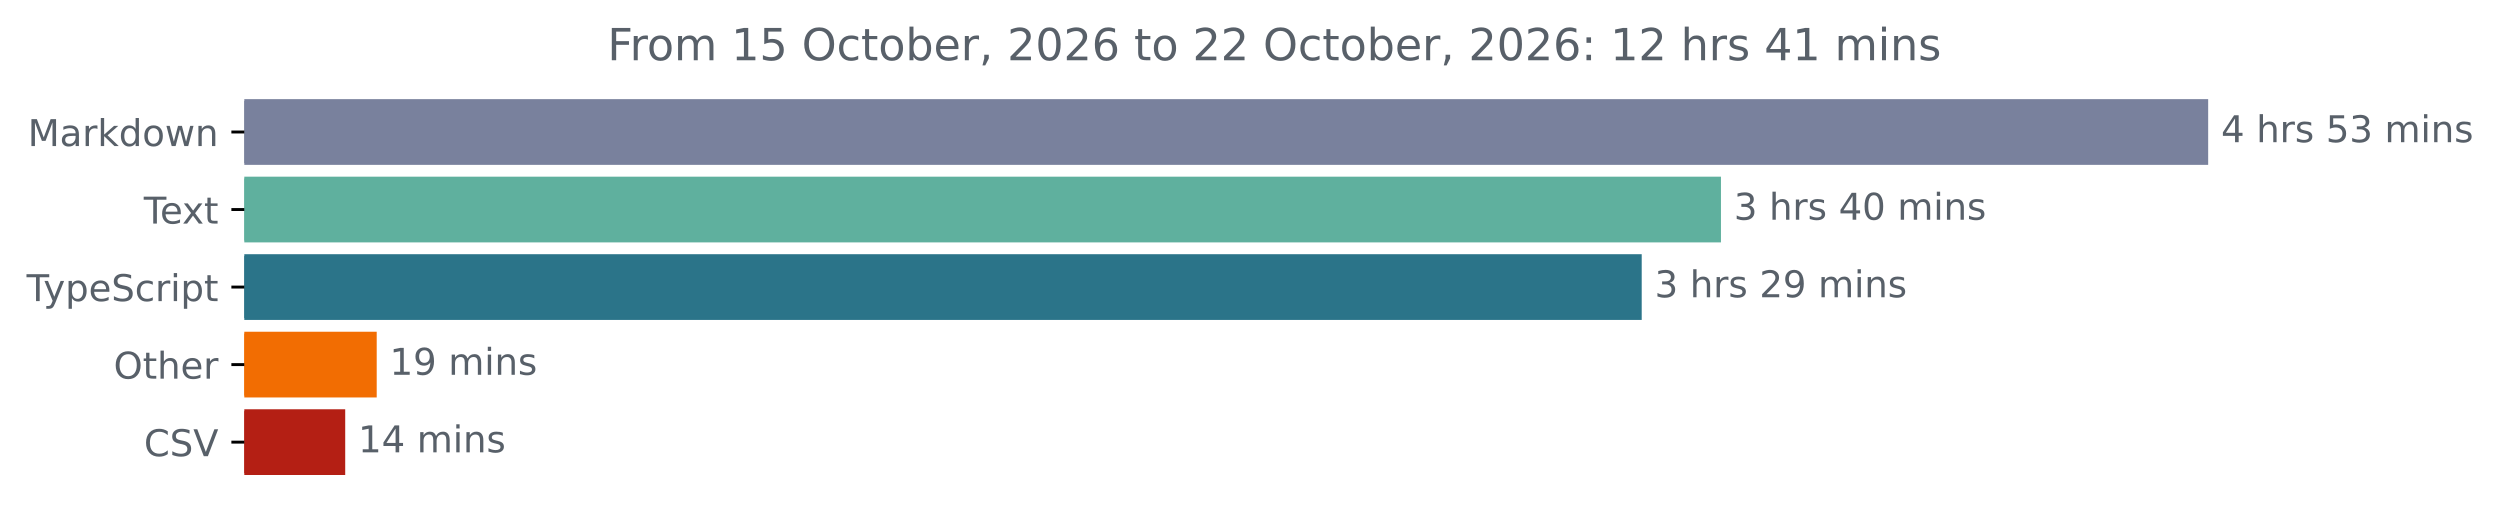
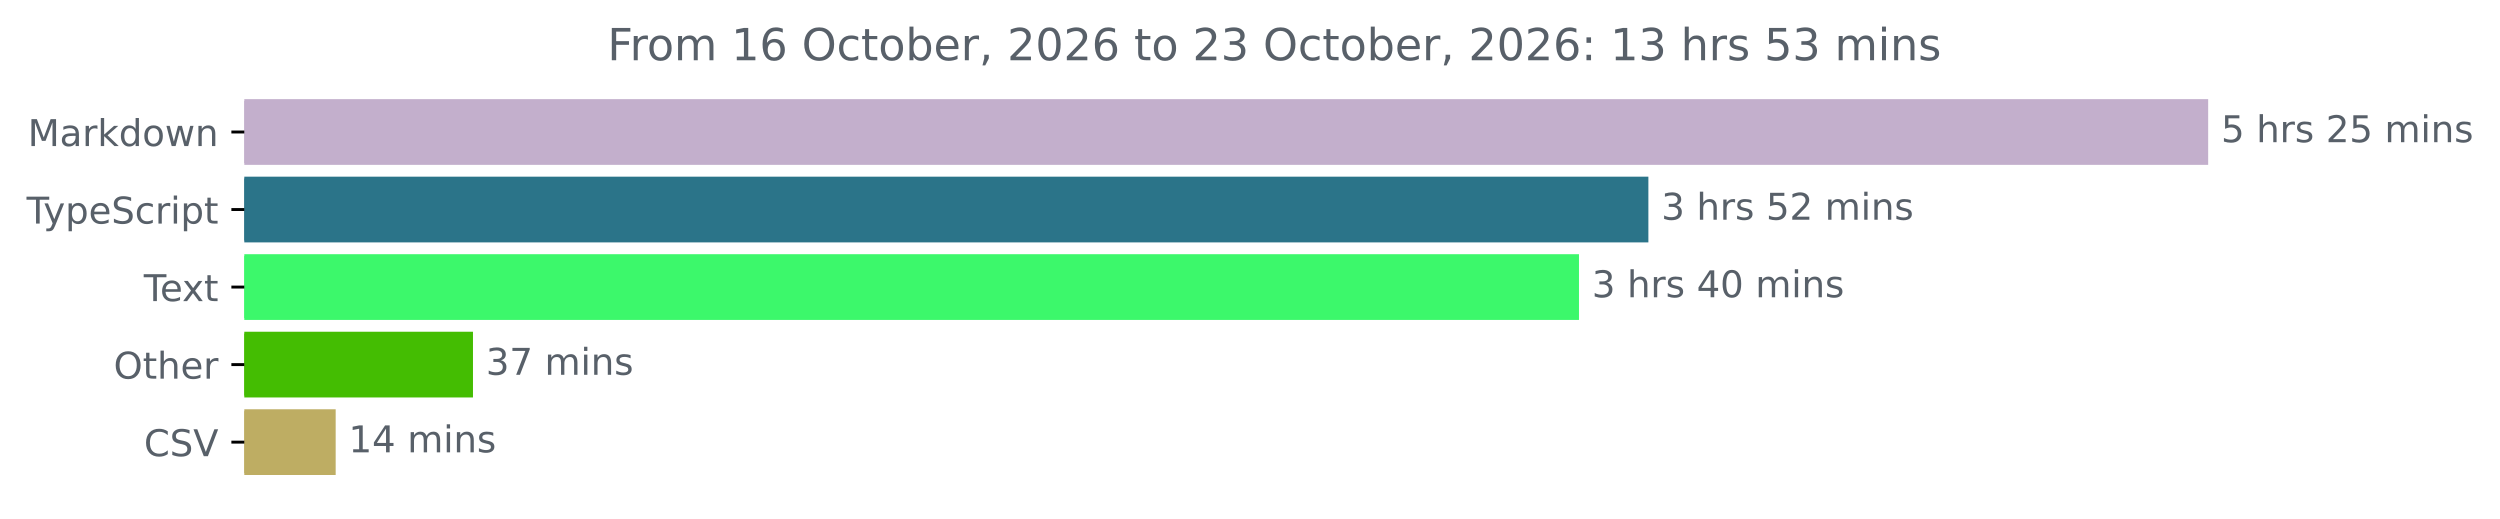
<svg xmlns="http://www.w3.org/2000/svg" xmlns:xlink="http://www.w3.org/1999/xlink" width="677.144pt" height="140.398pt" viewBox="0 0 677.144 140.398" version="1.1">
  <defs>
    <style type="text/css">*{stroke-linejoin: round; stroke-linecap: butt}</style>
  </defs>
  <g id="figure_1">
    <g id="patch_1">
      <path d="M -0 140.398  L 677.144 140.398  L 677.144 0  L -0 0  L -0 140.398  z " style="fill: none" />
    </g>
    <g id="axes_1">
      <g id="patch_2">
-         <path d="M 66.17 27.358  L 597.599 27.358  L 597.599 44.158  L 66.17 44.158  z " clip-path="url(#pd8f67269fa)" style="fill: #79819d; stroke: #79819d; stroke-linejoin: miter" />
+         <path d="M 66.17 27.358  L 597.599 27.358  L 597.599 44.158  L 66.17 44.158  z " clip-path="url(#pacadf68828)" style="fill: #c3afcc; stroke: #c3afcc; stroke-linejoin: miter" />
      </g>
      <g id="patch_3">
-         <path d="M 66.17 48.358  L 465.636 48.358  L 465.636 65.158  L 66.17 65.158  z " clip-path="url(#pd8f67269fa)" style="fill: #5fb09e; stroke: #5fb09e; stroke-linejoin: miter" />
+         <path d="M 66.17 48.358  L 445.976 48.358  L 445.976 65.158  L 66.17 65.158  z " clip-path="url(#pacadf68828)" style="fill: #2b7489; stroke: #2b7489; stroke-linejoin: miter" />
      </g>
      <g id="patch_4">
-         <path d="M 66.17 69.358  L 444.17 69.358  L 444.17 86.158  L 66.17 86.158  z " clip-path="url(#pd8f67269fa)" style="fill: #2b7489; stroke: #2b7489; stroke-linejoin: miter" />
+         <path d="M 66.17 69.358  L 427.177 69.358  L 427.177 86.158  L 66.17 86.158  z " clip-path="url(#pacadf68828)" style="fill: #3cf86b; stroke: #3cf86b; stroke-linejoin: miter" />
      </g>
      <g id="patch_5">
-         <path d="M 66.17 90.358  L 101.535 90.358  L 101.535 107.158  L 66.17 107.158  z " clip-path="url(#pd8f67269fa)" style="fill: #f26d02; stroke: #f26d02; stroke-linejoin: miter" />
+         <path d="M 66.17 90.358  L 127.61 90.358  L 127.61 107.158  L 66.17 107.158  z " clip-path="url(#pacadf68828)" style="fill: #44bd02; stroke: #44bd02; stroke-linejoin: miter" />
      </g>
      <g id="patch_6">
-         <path d="M 66.17 111.358  L 93.003 111.358  L 93.003 128.158  L 66.17 128.158  z " clip-path="url(#pd8f67269fa)" style="fill: #b41f14; stroke: #b41f14; stroke-linejoin: miter" />
+         <path d="M 66.17 111.358  L 90.419 111.358  L 90.419 128.158  L 66.17 128.158  z " clip-path="url(#pacadf68828)" style="fill: #bead63; stroke: #bead63; stroke-linejoin: miter" />
      </g>
      <g id="matplotlib.axis_1" />
      <g id="matplotlib.axis_2">
        <g id="ytick_1">
          <g id="line2d_1">
            <defs>
-               <path id="md1ff13ce33" d="M 0 0  L -3.5 0  " style="stroke: #000000; stroke-width: 0.8" />
+               <path id="ma92c3ff10e" d="M 0 0  L -3.5 0  " style="stroke: #000000; stroke-width: 0.8" />
            </defs>
            <g>
-               <use xlink:href="#md1ff13ce33" x="66.17" y="35.758" style="stroke: #000000; stroke-width: 0.8" />
+               <use xlink:href="#ma92c3ff10e" x="66.17" y="35.758" style="stroke: #000000; stroke-width: 0.8" />
            </g>
          </g>
          <g id="text_1">
            <g style="fill: #586069" transform="translate(7.529688 39.55734) scale(0.1 -0.1)">
              <defs>
                <path id="DejaVuSans-4d" d="M 628 4666  L 1569 4666  L 2759 1491  L 3956 4666  L 4897 4666  L 4897 0  L 4281 0  L 4281 4097  L 3078 897  L 2444 897  L 1241 4097  L 1241 0  L 628 0  L 628 4666  z " transform="scale(0.015625)" />
                <path id="DejaVuSans-61" d="M 2194 1759  Q 1497 1759 1228 1600  Q 959 1441 959 1056  Q 959 750 1161 570  Q 1363 391 1709 391  Q 2188 391 2477 730  Q 2766 1069 2766 1631  L 2766 1759  L 2194 1759  z M 3341 1997  L 3341 0  L 2766 0  L 2766 531  Q 2569 213 2275 61  Q 1981 -91 1556 -91  Q 1019 -91 701 211  Q 384 513 384 1019  Q 384 1609 779 1909  Q 1175 2209 1959 2209  L 2766 2209  L 2766 2266  Q 2766 2663 2505 2880  Q 2244 3097 1772 3097  Q 1472 3097 1187 3025  Q 903 2953 641 2809  L 641 3341  Q 956 3463 1253 3523  Q 1550 3584 1831 3584  Q 2591 3584 2966 3190  Q 3341 2797 3341 1997  z " transform="scale(0.015625)" />
                <path id="DejaVuSans-72" d="M 2631 2963  Q 2534 3019 2420 3045  Q 2306 3072 2169 3072  Q 1681 3072 1420 2755  Q 1159 2438 1159 1844  L 1159 0  L 581 0  L 581 3500  L 1159 3500  L 1159 2956  Q 1341 3275 1631 3429  Q 1922 3584 2338 3584  Q 2397 3584 2469 3576  Q 2541 3569 2628 3553  L 2631 2963  z " transform="scale(0.015625)" />
                <path id="DejaVuSans-6b" d="M 581 4863  L 1159 4863  L 1159 1991  L 2875 3500  L 3609 3500  L 1753 1863  L 3688 0  L 2938 0  L 1159 1709  L 1159 0  L 581 0  L 581 4863  z " transform="scale(0.015625)" />
                <path id="DejaVuSans-64" d="M 2906 2969  L 2906 4863  L 3481 4863  L 3481 0  L 2906 0  L 2906 525  Q 2725 213 2448 61  Q 2172 -91 1784 -91  Q 1150 -91 751 415  Q 353 922 353 1747  Q 353 2572 751 3078  Q 1150 3584 1784 3584  Q 2172 3584 2448 3432  Q 2725 3281 2906 2969  z M 947 1747  Q 947 1113 1208 752  Q 1469 391 1925 391  Q 2381 391 2643 752  Q 2906 1113 2906 1747  Q 2906 2381 2643 2742  Q 2381 3103 1925 3103  Q 1469 3103 1208 2742  Q 947 2381 947 1747  z " transform="scale(0.015625)" />
                <path id="DejaVuSans-6f" d="M 1959 3097  Q 1497 3097 1228 2736  Q 959 2375 959 1747  Q 959 1119 1226 758  Q 1494 397 1959 397  Q 2419 397 2687 759  Q 2956 1122 2956 1747  Q 2956 2369 2687 2733  Q 2419 3097 1959 3097  z M 1959 3584  Q 2709 3584 3137 3096  Q 3566 2609 3566 1747  Q 3566 888 3137 398  Q 2709 -91 1959 -91  Q 1206 -91 779 398  Q 353 888 353 1747  Q 353 2609 779 3096  Q 1206 3584 1959 3584  z " transform="scale(0.015625)" />
                <path id="DejaVuSans-77" d="M 269 3500  L 844 3500  L 1563 769  L 2278 3500  L 2956 3500  L 3675 769  L 4391 3500  L 4966 3500  L 4050 0  L 3372 0  L 2619 2869  L 1863 0  L 1184 0  L 269 3500  z " transform="scale(0.015625)" />
                <path id="DejaVuSans-6e" d="M 3513 2113  L 3513 0  L 2938 0  L 2938 2094  Q 2938 2591 2744 2837  Q 2550 3084 2163 3084  Q 1697 3084 1428 2787  Q 1159 2491 1159 1978  L 1159 0  L 581 0  L 581 3500  L 1159 3500  L 1159 2956  Q 1366 3272 1645 3428  Q 1925 3584 2291 3584  Q 2894 3584 3203 3211  Q 3513 2838 3513 2113  z " transform="scale(0.015625)" />
              </defs>
              <use xlink:href="#DejaVuSans-4d" />
              <use xlink:href="#DejaVuSans-61" x="86.279" />
              <use xlink:href="#DejaVuSans-72" x="147.559" />
              <use xlink:href="#DejaVuSans-6b" x="188.672" />
              <use xlink:href="#DejaVuSans-64" x="246.582" />
              <use xlink:href="#DejaVuSans-6f" x="310.059" />
              <use xlink:href="#DejaVuSans-77" x="371.24" />
              <use xlink:href="#DejaVuSans-6e" x="453.027" />
            </g>
          </g>
        </g>
        <g id="ytick_2">
          <g id="line2d_2">
            <g>
-               <use xlink:href="#md1ff13ce33" x="66.17" y="56.758" style="stroke: #000000; stroke-width: 0.8" />
+               <use xlink:href="#ma92c3ff10e" x="66.17" y="56.758" style="stroke: #000000; stroke-width: 0.8" />
            </g>
          </g>
          <g id="text_2">
-             <g style="fill: #586069" transform="translate(38.94531 60.55734) scale(0.1 -0.1)">
+             <g style="fill: #586069" transform="translate(7.2 60.55734) scale(0.1 -0.1)">
              <defs>
                <path id="DejaVuSans-54" d="M -19 4666  L 3928 4666  L 3928 4134  L 2272 4134  L 2272 0  L 1638 0  L 1638 4134  L -19 4134  L -19 4666  z " transform="scale(0.015625)" />
-                 <path id="DejaVuSans-65" d="M 3597 1894  L 3597 1613  L 953 1613  Q 991 1019 1311 708  Q 1631 397 2203 397  Q 2534 397 2845 478  Q 3156 559 3463 722  L 3463 178  Q 3153 47 2828 -22  Q 2503 -91 2169 -91  Q 1331 -91 842 396  Q 353 884 353 1716  Q 353 2575 817 3079  Q 1281 3584 2069 3584  Q 2775 3584 3186 3129  Q 3597 2675 3597 1894  z M 3022 2063  Q 3016 2534 2758 2815  Q 2500 3097 2075 3097  Q 1594 3097 1305 2825  Q 1016 2553 972 2059  L 3022 2063  z " transform="scale(0.015625)" />
-                 <path id="DejaVuSans-78" d="M 3513 3500  L 2247 1797  L 3578 0  L 2900 0  L 1881 1375  L 863 0  L 184 0  L 1544 1831  L 300 3500  L 978 3500  L 1906 2253  L 2834 3500  L 3513 3500  z " transform="scale(0.015625)" />
-                 <path id="DejaVuSans-74" d="M 1172 4494  L 1172 3500  L 2356 3500  L 2356 3053  L 1172 3053  L 1172 1153  Q 1172 725 1289 603  Q 1406 481 1766 481  L 2356 481  L 2356 0  L 1766 0  Q 1100 0 847 248  Q 594 497 594 1153  L 594 3053  L 172 3053  L 172 3500  L 594 3500  L 594 4494  L 1172 4494  z " transform="scale(0.015625)" />
-               </defs>
-               <use xlink:href="#DejaVuSans-54" />
-               <use xlink:href="#DejaVuSans-65" x="44.084" />
-               <use xlink:href="#DejaVuSans-78" x="103.857" />
-               <use xlink:href="#DejaVuSans-74" x="163.037" />
-             </g>
-           </g>
-         </g>
-         <g id="ytick_3">
-           <g id="line2d_3">
-             <g>
-               <use xlink:href="#md1ff13ce33" x="66.17" y="77.758" style="stroke: #000000; stroke-width: 0.8" />
-             </g>
-           </g>
-           <g id="text_3">
-             <g style="fill: #586069" transform="translate(7.2 81.55734) scale(0.1 -0.1)">
-               <defs>
                <path id="DejaVuSans-79" d="M 2059 -325  Q 1816 -950 1584 -1140  Q 1353 -1331 966 -1331  L 506 -1331  L 506 -850  L 844 -850  Q 1081 -850 1212 -737  Q 1344 -625 1503 -206  L 1606 56  L 191 3500  L 800 3500  L 1894 763  L 2988 3500  L 3597 3500  L 2059 -325  z " transform="scale(0.015625)" />
                <path id="DejaVuSans-70" d="M 1159 525  L 1159 -1331  L 581 -1331  L 581 3500  L 1159 3500  L 1159 2969  Q 1341 3281 1617 3432  Q 1894 3584 2278 3584  Q 2916 3584 3314 3078  Q 3713 2572 3713 1747  Q 3713 922 3314 415  Q 2916 -91 2278 -91  Q 1894 -91 1617 61  Q 1341 213 1159 525  z M 3116 1747  Q 3116 2381 2855 2742  Q 2594 3103 2138 3103  Q 1681 3103 1420 2742  Q 1159 2381 1159 1747  Q 1159 1113 1420 752  Q 1681 391 2138 391  Q 2594 391 2855 752  Q 3116 1113 3116 1747  z " transform="scale(0.015625)" />
+                 <path id="DejaVuSans-65" d="M 3597 1894  L 3597 1613  L 953 1613  Q 991 1019 1311 708  Q 1631 397 2203 397  Q 2534 397 2845 478  Q 3156 559 3463 722  L 3463 178  Q 3153 47 2828 -22  Q 2503 -91 2169 -91  Q 1331 -91 842 396  Q 353 884 353 1716  Q 353 2575 817 3079  Q 1281 3584 2069 3584  Q 2775 3584 3186 3129  Q 3597 2675 3597 1894  z M 3022 2063  Q 3016 2534 2758 2815  Q 2500 3097 2075 3097  Q 1594 3097 1305 2825  Q 1016 2553 972 2059  L 3022 2063  z " transform="scale(0.015625)" />
                <path id="DejaVuSans-53" d="M 3425 4513  L 3425 3897  Q 3066 4069 2747 4153  Q 2428 4238 2131 4238  Q 1616 4238 1336 4038  Q 1056 3838 1056 3469  Q 1056 3159 1242 3001  Q 1428 2844 1947 2747  L 2328 2669  Q 3034 2534 3370 2195  Q 3706 1856 3706 1288  Q 3706 609 3251 259  Q 2797 -91 1919 -91  Q 1588 -91 1214 -16  Q 841 59 441 206  L 441 856  Q 825 641 1194 531  Q 1563 422 1919 422  Q 2459 422 2753 634  Q 3047 847 3047 1241  Q 3047 1584 2836 1778  Q 2625 1972 2144 2069  L 1759 2144  Q 1053 2284 737 2584  Q 422 2884 422 3419  Q 422 4038 858 4394  Q 1294 4750 2059 4750  Q 2388 4750 2728 4690  Q 3069 4631 3425 4513  z " transform="scale(0.015625)" />
                <path id="DejaVuSans-63" d="M 3122 3366  L 3122 2828  Q 2878 2963 2633 3030  Q 2388 3097 2138 3097  Q 1578 3097 1268 2742  Q 959 2388 959 1747  Q 959 1106 1268 751  Q 1578 397 2138 397  Q 2388 397 2633 464  Q 2878 531 3122 666  L 3122 134  Q 2881 22 2623 -34  Q 2366 -91 2075 -91  Q 1284 -91 818 406  Q 353 903 353 1747  Q 353 2603 823 3093  Q 1294 3584 2113 3584  Q 2378 3584 2631 3529  Q 2884 3475 3122 3366  z " transform="scale(0.015625)" />
                <path id="DejaVuSans-69" d="M 603 3500  L 1178 3500  L 1178 0  L 603 0  L 603 3500  z M 603 4863  L 1178 4863  L 1178 4134  L 603 4134  L 603 4863  z " transform="scale(0.015625)" />
+                 <path id="DejaVuSans-74" d="M 1172 4494  L 1172 3500  L 2356 3500  L 2356 3053  L 1172 3053  L 1172 1153  Q 1172 725 1289 603  Q 1406 481 1766 481  L 2356 481  L 2356 0  L 1766 0  Q 1100 0 847 248  Q 594 497 594 1153  L 594 3053  L 172 3053  L 172 3500  L 594 3500  L 594 4494  L 1172 4494  z " transform="scale(0.015625)" />
              </defs>
              <use xlink:href="#DejaVuSans-54" />
              <use xlink:href="#DejaVuSans-79" x="45.459" />
              <use xlink:href="#DejaVuSans-70" x="104.639" />
              <use xlink:href="#DejaVuSans-65" x="168.115" />
              <use xlink:href="#DejaVuSans-53" x="229.639" />
              <use xlink:href="#DejaVuSans-63" x="293.115" />
              <use xlink:href="#DejaVuSans-72" x="348.096" />
              <use xlink:href="#DejaVuSans-69" x="389.209" />
              <use xlink:href="#DejaVuSans-70" x="416.992" />
              <use xlink:href="#DejaVuSans-74" x="480.469" />
            </g>
          </g>
        </g>
+         <g id="ytick_3">
+           <g id="line2d_3">
+             <g>
+               <use xlink:href="#ma92c3ff10e" x="66.17" y="77.758" style="stroke: #000000; stroke-width: 0.8" />
+             </g>
+           </g>
+           <g id="text_3">
+             <g style="fill: #586069" transform="translate(38.94531 81.55734) scale(0.1 -0.1)">
+               <defs>
+                 <path id="DejaVuSans-78" d="M 3513 3500  L 2247 1797  L 3578 0  L 2900 0  L 1881 1375  L 863 0  L 184 0  L 1544 1831  L 300 3500  L 978 3500  L 1906 2253  L 2834 3500  L 3513 3500  z " transform="scale(0.015625)" />
+               </defs>
+               <use xlink:href="#DejaVuSans-54" />
+               <use xlink:href="#DejaVuSans-65" x="44.084" />
+               <use xlink:href="#DejaVuSans-78" x="103.857" />
+               <use xlink:href="#DejaVuSans-74" x="163.037" />
+             </g>
+           </g>
+         </g>
        <g id="ytick_4">
          <g id="line2d_4">
            <g>
-               <use xlink:href="#md1ff13ce33" x="66.17" y="98.758" style="stroke: #000000; stroke-width: 0.8" />
+               <use xlink:href="#ma92c3ff10e" x="66.17" y="98.758" style="stroke: #000000; stroke-width: 0.8" />
            </g>
          </g>
          <g id="text_4">
            <g style="fill: #586069" transform="translate(30.77656 102.5573) scale(0.1 -0.1)">
              <defs>
                <path id="DejaVuSans-4f" d="M 2522 4238  Q 1834 4238 1429 3725  Q 1025 3213 1025 2328  Q 1025 1447 1429 934  Q 1834 422 2522 422  Q 3209 422 3611 934  Q 4013 1447 4013 2328  Q 4013 3213 3611 3725  Q 3209 4238 2522 4238  z M 2522 4750  Q 3503 4750 4090 4092  Q 4678 3434 4678 2328  Q 4678 1225 4090 567  Q 3503 -91 2522 -91  Q 1538 -91 948 565  Q 359 1222 359 2328  Q 359 3434 948 4092  Q 1538 4750 2522 4750  z " transform="scale(0.015625)" />
                <path id="DejaVuSans-68" d="M 3513 2113  L 3513 0  L 2938 0  L 2938 2094  Q 2938 2591 2744 2837  Q 2550 3084 2163 3084  Q 1697 3084 1428 2787  Q 1159 2491 1159 1978  L 1159 0  L 581 0  L 581 4863  L 1159 4863  L 1159 2956  Q 1366 3272 1645 3428  Q 1925 3584 2291 3584  Q 2894 3584 3203 3211  Q 3513 2838 3513 2113  z " transform="scale(0.015625)" />
              </defs>
              <use xlink:href="#DejaVuSans-4f" />
              <use xlink:href="#DejaVuSans-74" x="78.711" />
              <use xlink:href="#DejaVuSans-68" x="117.92" />
              <use xlink:href="#DejaVuSans-65" x="181.299" />
              <use xlink:href="#DejaVuSans-72" x="242.822" />
            </g>
          </g>
        </g>
        <g id="ytick_5">
          <g id="line2d_5">
            <g>
-               <use xlink:href="#md1ff13ce33" x="66.17" y="119.758" style="stroke: #000000; stroke-width: 0.8" />
+               <use xlink:href="#ma92c3ff10e" x="66.17" y="119.758" style="stroke: #000000; stroke-width: 0.8" />
            </g>
          </g>
          <g id="text_5">
            <g style="fill: #586069" transform="translate(38.99844 123.5573) scale(0.1 -0.1)">
              <defs>
                <path id="DejaVuSans-43" d="M 4122 4306  L 4122 3641  Q 3803 3938 3442 4084  Q 3081 4231 2675 4231  Q 1875 4231 1450 3742  Q 1025 3253 1025 2328  Q 1025 1406 1450 917  Q 1875 428 2675 428  Q 3081 428 3442 575  Q 3803 722 4122 1019  L 4122 359  Q 3791 134 3420 21  Q 3050 -91 2638 -91  Q 1578 -91 968 557  Q 359 1206 359 2328  Q 359 3453 968 4101  Q 1578 4750 2638 4750  Q 3056 4750 3426 4639  Q 3797 4528 4122 4306  z " transform="scale(0.015625)" />
                <path id="DejaVuSans-56" d="M 1831 0  L 50 4666  L 709 4666  L 2188 738  L 3669 4666  L 4325 4666  L 2547 0  L 1831 0  z " transform="scale(0.015625)" />
              </defs>
              <use xlink:href="#DejaVuSans-43" />
              <use xlink:href="#DejaVuSans-53" x="69.824" />
              <use xlink:href="#DejaVuSans-56" x="133.301" />
            </g>
          </g>
        </g>
      </g>
      <g id="text_6">
        <g style="fill: #586069" transform="translate(601.5989 38.5175) scale(0.1 -0.1)">
          <defs>
-             <path id="DejaVuSans-34" d="M 2419 4116  L 825 1625  L 2419 1625  L 2419 4116  z M 2253 4666  L 3047 4666  L 3047 1625  L 3713 1625  L 3713 1100  L 3047 1100  L 3047 0  L 2419 0  L 2419 1100  L 313 1100  L 313 1709  L 2253 4666  z " transform="scale(0.015625)" />
+             <path id="DejaVuSans-35" d="M 691 4666  L 3169 4666  L 3169 4134  L 1269 4134  L 1269 2991  Q 1406 3038 1543 3061  Q 1681 3084 1819 3084  Q 2600 3084 3056 2656  Q 3513 2228 3513 1497  Q 3513 744 3044 326  Q 2575 -91 1722 -91  Q 1428 -91 1123 -41  Q 819 9 494 109  L 494 744  Q 775 591 1075 516  Q 1375 441 1709 441  Q 2250 441 2565 725  Q 2881 1009 2881 1497  Q 2881 1984 2565 2268  Q 2250 2553 1709 2553  Q 1456 2553 1204 2497  Q 953 2441 691 2322  L 691 4666  z " transform="scale(0.015625)" />
            <path id="DejaVuSans-20" transform="scale(0.015625)" />
            <path id="DejaVuSans-73" d="M 2834 3397  L 2834 2853  Q 2591 2978 2328 3040  Q 2066 3103 1784 3103  Q 1356 3103 1142 2972  Q 928 2841 928 2578  Q 928 2378 1081 2264  Q 1234 2150 1697 2047  L 1894 2003  Q 2506 1872 2764 1633  Q 3022 1394 3022 966  Q 3022 478 2636 193  Q 2250 -91 1575 -91  Q 1294 -91 989 -36  Q 684 19 347 128  L 347 722  Q 666 556 975 473  Q 1284 391 1588 391  Q 1994 391 2212 530  Q 2431 669 2431 922  Q 2431 1156 2273 1281  Q 2116 1406 1581 1522  L 1381 1569  Q 847 1681 609 1914  Q 372 2147 372 2553  Q 372 3047 722 3315  Q 1072 3584 1716 3584  Q 2034 3584 2315 3537  Q 2597 3491 2834 3397  z " transform="scale(0.015625)" />
-             <path id="DejaVuSans-35" d="M 691 4666  L 3169 4666  L 3169 4134  L 1269 4134  L 1269 2991  Q 1406 3038 1543 3061  Q 1681 3084 1819 3084  Q 2600 3084 3056 2656  Q 3513 2228 3513 1497  Q 3513 744 3044 326  Q 2575 -91 1722 -91  Q 1428 -91 1123 -41  Q 819 9 494 109  L 494 744  Q 775 591 1075 516  Q 1375 441 1709 441  Q 2250 441 2565 725  Q 2881 1009 2881 1497  Q 2881 1984 2565 2268  Q 2250 2553 1709 2553  Q 1456 2553 1204 2497  Q 953 2441 691 2322  L 691 4666  z " transform="scale(0.015625)" />
+             <path id="DejaVuSans-32" d="M 1228 531  L 3431 531  L 3431 0  L 469 0  L 469 531  Q 828 903 1448 1529  Q 2069 2156 2228 2338  Q 2531 2678 2651 2914  Q 2772 3150 2772 3378  Q 2772 3750 2511 3984  Q 2250 4219 1831 4219  Q 1534 4219 1204 4116  Q 875 4013 500 3803  L 500 4441  Q 881 4594 1212 4672  Q 1544 4750 1819 4750  Q 2544 4750 2975 4387  Q 3406 4025 3406 3419  Q 3406 3131 3298 2873  Q 3191 2616 2906 2266  Q 2828 2175 2409 1742  Q 1991 1309 1228 531  z " transform="scale(0.015625)" />
+             <path id="DejaVuSans-6d" d="M 3328 2828  Q 3544 3216 3844 3400  Q 4144 3584 4550 3584  Q 5097 3584 5394 3201  Q 5691 2819 5691 2113  L 5691 0  L 5113 0  L 5113 2094  Q 5113 2597 4934 2840  Q 4756 3084 4391 3084  Q 3944 3084 3684 2787  Q 3425 2491 3425 1978  L 3425 0  L 2847 0  L 2847 2094  Q 2847 2600 2669 2842  Q 2491 3084 2119 3084  Q 1678 3084 1418 2786  Q 1159 2488 1159 1978  L 1159 0  L 581 0  L 581 3500  L 1159 3500  L 1159 2956  Q 1356 3278 1631 3431  Q 1906 3584 2284 3584  Q 2666 3584 2933 3390  Q 3200 3197 3328 2828  z " transform="scale(0.015625)" />
+           </defs>
+           <use xlink:href="#DejaVuSans-35" />
+           <use xlink:href="#DejaVuSans-20" x="63.623" />
+           <use xlink:href="#DejaVuSans-68" x="95.41" />
+           <use xlink:href="#DejaVuSans-72" x="158.789" />
+           <use xlink:href="#DejaVuSans-73" x="199.902" />
+           <use xlink:href="#DejaVuSans-20" x="252.002" />
+           <use xlink:href="#DejaVuSans-32" x="283.789" />
+           <use xlink:href="#DejaVuSans-35" x="347.412" />
+           <use xlink:href="#DejaVuSans-20" x="411.035" />
+           <use xlink:href="#DejaVuSans-6d" x="442.822" />
+           <use xlink:href="#DejaVuSans-69" x="540.234" />
+           <use xlink:href="#DejaVuSans-6e" x="568.018" />
+           <use xlink:href="#DejaVuSans-73" x="631.396" />
+         </g>
+       </g>
+       <g id="text_7">
+         <g style="fill: #586069" transform="translate(449.9762 59.5175) scale(0.1 -0.1)">
+           <defs>
            <path id="DejaVuSans-33" d="M 2597 2516  Q 3050 2419 3304 2112  Q 3559 1806 3559 1356  Q 3559 666 3084 287  Q 2609 -91 1734 -91  Q 1441 -91 1130 -33  Q 819 25 488 141  L 488 750  Q 750 597 1062 519  Q 1375 441 1716 441  Q 2309 441 2620 675  Q 2931 909 2931 1356  Q 2931 1769 2642 2001  Q 2353 2234 1838 2234  L 1294 2234  L 1294 2753  L 1863 2753  Q 2328 2753 2575 2939  Q 2822 3125 2822 3475  Q 2822 3834 2567 4026  Q 2313 4219 1838 4219  Q 1578 4219 1281 4162  Q 984 4106 628 3988  L 628 4550  Q 988 4650 1302 4700  Q 1616 4750 1894 4750  Q 2613 4750 3031 4423  Q 3450 4097 3450 3541  Q 3450 3153 3228 2886  Q 3006 2619 2597 2516  z " transform="scale(0.015625)" />
-             <path id="DejaVuSans-6d" d="M 3328 2828  Q 3544 3216 3844 3400  Q 4144 3584 4550 3584  Q 5097 3584 5394 3201  Q 5691 2819 5691 2113  L 5691 0  L 5113 0  L 5113 2094  Q 5113 2597 4934 2840  Q 4756 3084 4391 3084  Q 3944 3084 3684 2787  Q 3425 2491 3425 1978  L 3425 0  L 2847 0  L 2847 2094  Q 2847 2600 2669 2842  Q 2491 3084 2119 3084  Q 1678 3084 1418 2786  Q 1159 2488 1159 1978  L 1159 0  L 581 0  L 581 3500  L 1159 3500  L 1159 2956  Q 1356 3278 1631 3431  Q 1906 3584 2284 3584  Q 2666 3584 2933 3390  Q 3200 3197 3328 2828  z " transform="scale(0.015625)" />
-           </defs>
-           <use xlink:href="#DejaVuSans-34" />
+           </defs>
+           <use xlink:href="#DejaVuSans-33" />
          <use xlink:href="#DejaVuSans-20" x="63.623" />
          <use xlink:href="#DejaVuSans-68" x="95.41" />
          <use xlink:href="#DejaVuSans-72" x="158.789" />
          <use xlink:href="#DejaVuSans-73" x="199.902" />
          <use xlink:href="#DejaVuSans-20" x="252.002" />
          <use xlink:href="#DejaVuSans-35" x="283.789" />
-           <use xlink:href="#DejaVuSans-33" x="347.412" />
+           <use xlink:href="#DejaVuSans-32" x="347.412" />
          <use xlink:href="#DejaVuSans-20" x="411.035" />
          <use xlink:href="#DejaVuSans-6d" x="442.822" />
          <use xlink:href="#DejaVuSans-69" x="540.234" />
          <use xlink:href="#DejaVuSans-6e" x="568.018" />
          <use xlink:href="#DejaVuSans-73" x="631.396" />
        </g>
      </g>
-       <g id="text_7">
-         <g style="fill: #586069" transform="translate(469.6362 59.5175) scale(0.1 -0.1)">
-           <defs>
+       <g id="text_8">
+         <g style="fill: #586069" transform="translate(431.1766 80.5175) scale(0.1 -0.1)">
+           <defs>
+             <path id="DejaVuSans-34" d="M 2419 4116  L 825 1625  L 2419 1625  L 2419 4116  z M 2253 4666  L 3047 4666  L 3047 1625  L 3713 1625  L 3713 1100  L 3047 1100  L 3047 0  L 2419 0  L 2419 1100  L 313 1100  L 313 1709  L 2253 4666  z " transform="scale(0.015625)" />
            <path id="DejaVuSans-30" d="M 2034 4250  Q 1547 4250 1301 3770  Q 1056 3291 1056 2328  Q 1056 1369 1301 889  Q 1547 409 2034 409  Q 2525 409 2770 889  Q 3016 1369 3016 2328  Q 3016 3291 2770 3770  Q 2525 4250 2034 4250  z M 2034 4750  Q 2819 4750 3233 4129  Q 3647 3509 3647 2328  Q 3647 1150 3233 529  Q 2819 -91 2034 -91  Q 1250 -91 836 529  Q 422 1150 422 2328  Q 422 3509 836 4129  Q 1250 4750 2034 4750  z " transform="scale(0.015625)" />
          </defs>
          <use xlink:href="#DejaVuSans-33" />
          <use xlink:href="#DejaVuSans-20" x="63.623" />
          <use xlink:href="#DejaVuSans-68" x="95.41" />
          <use xlink:href="#DejaVuSans-72" x="158.789" />
          <use xlink:href="#DejaVuSans-73" x="199.902" />
          <use xlink:href="#DejaVuSans-20" x="252.002" />
          <use xlink:href="#DejaVuSans-34" x="283.789" />
          <use xlink:href="#DejaVuSans-30" x="347.412" />
          <use xlink:href="#DejaVuSans-20" x="411.035" />
          <use xlink:href="#DejaVuSans-6d" x="442.822" />
          <use xlink:href="#DejaVuSans-69" x="540.234" />
          <use xlink:href="#DejaVuSans-6e" x="568.018" />
          <use xlink:href="#DejaVuSans-73" x="631.396" />
        </g>
      </g>
-       <g id="text_8">
-         <g style="fill: #586069" transform="translate(448.1699 80.5175) scale(0.1 -0.1)">
-           <defs>
-             <path id="DejaVuSans-32" d="M 1228 531  L 3431 531  L 3431 0  L 469 0  L 469 531  Q 828 903 1448 1529  Q 2069 2156 2228 2338  Q 2531 2678 2651 2914  Q 2772 3150 2772 3378  Q 2772 3750 2511 3984  Q 2250 4219 1831 4219  Q 1534 4219 1204 4116  Q 875 4013 500 3803  L 500 4441  Q 881 4594 1212 4672  Q 1544 4750 1819 4750  Q 2544 4750 2975 4387  Q 3406 4025 3406 3419  Q 3406 3131 3298 2873  Q 3191 2616 2906 2266  Q 2828 2175 2409 1742  Q 1991 1309 1228 531  z " transform="scale(0.015625)" />
-             <path id="DejaVuSans-39" d="M 703 97  L 703 672  Q 941 559 1184 500  Q 1428 441 1663 441  Q 2288 441 2617 861  Q 2947 1281 2994 2138  Q 2813 1869 2534 1725  Q 2256 1581 1919 1581  Q 1219 1581 811 2004  Q 403 2428 403 3163  Q 403 3881 828 4315  Q 1253 4750 1959 4750  Q 2769 4750 3195 4129  Q 3622 3509 3622 2328  Q 3622 1225 3098 567  Q 2575 -91 1691 -91  Q 1453 -91 1209 -44  Q 966 3 703 97  z M 1959 2075  Q 2384 2075 2632 2365  Q 2881 2656 2881 3163  Q 2881 3666 2632 3958  Q 2384 4250 1959 4250  Q 1534 4250 1286 3958  Q 1038 3666 1038 3163  Q 1038 2656 1286 2365  Q 1534 2075 1959 2075  z " transform="scale(0.015625)" />
+       <g id="text_9">
+         <g style="fill: #586069" transform="translate(131.6095 101.5175) scale(0.1 -0.1)">
+           <defs>
+             <path id="DejaVuSans-37" d="M 525 4666  L 3525 4666  L 3525 4397  L 1831 0  L 1172 0  L 2766 4134  L 525 4134  L 525 4666  z " transform="scale(0.015625)" />
          </defs>
          <use xlink:href="#DejaVuSans-33" />
-           <use xlink:href="#DejaVuSans-20" x="63.623" />
-           <use xlink:href="#DejaVuSans-68" x="95.41" />
-           <use xlink:href="#DejaVuSans-72" x="158.789" />
-           <use xlink:href="#DejaVuSans-73" x="199.902" />
-           <use xlink:href="#DejaVuSans-20" x="252.002" />
-           <use xlink:href="#DejaVuSans-32" x="283.789" />
-           <use xlink:href="#DejaVuSans-39" x="347.412" />
-           <use xlink:href="#DejaVuSans-20" x="411.035" />
-           <use xlink:href="#DejaVuSans-6d" x="442.822" />
-           <use xlink:href="#DejaVuSans-69" x="540.234" />
-           <use xlink:href="#DejaVuSans-6e" x="568.018" />
-           <use xlink:href="#DejaVuSans-73" x="631.396" />
-         </g>
-       </g>
-       <g id="text_9">
-         <g style="fill: #586069" transform="translate(105.5347 101.5175) scale(0.1 -0.1)">
-           <defs>
-             <path id="DejaVuSans-31" d="M 794 531  L 1825 531  L 1825 4091  L 703 3866  L 703 4441  L 1819 4666  L 2450 4666  L 2450 531  L 3481 531  L 3481 0  L 794 0  L 794 531  z " transform="scale(0.015625)" />
-           </defs>
-           <use xlink:href="#DejaVuSans-31" />
-           <use xlink:href="#DejaVuSans-39" x="63.623" />
+           <use xlink:href="#DejaVuSans-37" x="63.623" />
          <use xlink:href="#DejaVuSans-20" x="127.246" />
          <use xlink:href="#DejaVuSans-6d" x="159.033" />
          <use xlink:href="#DejaVuSans-69" x="256.445" />
          <use xlink:href="#DejaVuSans-6e" x="284.229" />
          <use xlink:href="#DejaVuSans-73" x="347.607" />
        </g>
      </g>
      <g id="text_10">
-         <g style="fill: #586069" transform="translate(97.00319 122.5175) scale(0.1 -0.1)">
+         <g style="fill: #586069" transform="translate(94.41904 122.5175) scale(0.1 -0.1)">
+           <defs>
+             <path id="DejaVuSans-31" d="M 794 531  L 1825 531  L 1825 4091  L 703 3866  L 703 4441  L 1819 4666  L 2450 4666  L 2450 531  L 3481 531  L 3481 0  L 794 0  L 794 531  z " transform="scale(0.015625)" />
+           </defs>
          <use xlink:href="#DejaVuSans-31" />
          <use xlink:href="#DejaVuSans-34" x="63.623" />
          <use xlink:href="#DejaVuSans-20" x="127.246" />
          <use xlink:href="#DejaVuSans-6d" x="159.033" />
          <use xlink:href="#DejaVuSans-69" x="256.445" />
          <use xlink:href="#DejaVuSans-6e" x="284.229" />
          <use xlink:href="#DejaVuSans-73" x="347.607" />
        </g>
      </g>
      <g id="text_11">
        <g style="fill: #586069" transform="translate(164.5328 16.31812) scale(0.12 -0.12)">
          <defs>
            <path id="DejaVuSans-46" d="M 628 4666  L 3309 4666  L 3309 4134  L 1259 4134  L 1259 2759  L 3109 2759  L 3109 2228  L 1259 2228  L 1259 0  L 628 0  L 628 4666  z " transform="scale(0.015625)" />
+             <path id="DejaVuSans-36" d="M 2113 2584  Q 1688 2584 1439 2293  Q 1191 2003 1191 1497  Q 1191 994 1439 701  Q 1688 409 2113 409  Q 2538 409 2786 701  Q 3034 994 3034 1497  Q 3034 2003 2786 2293  Q 2538 2584 2113 2584  z M 3366 4563  L 3366 3988  Q 3128 4100 2886 4159  Q 2644 4219 2406 4219  Q 1781 4219 1451 3797  Q 1122 3375 1075 2522  Q 1259 2794 1537 2939  Q 1816 3084 2150 3084  Q 2853 3084 3261 2657  Q 3669 2231 3669 1497  Q 3669 778 3244 343  Q 2819 -91 2113 -91  Q 1303 -91 875 529  Q 447 1150 447 2328  Q 447 3434 972 4092  Q 1497 4750 2381 4750  Q 2619 4750 2861 4703  Q 3103 4656 3366 4563  z " transform="scale(0.015625)" />
            <path id="DejaVuSans-62" d="M 3116 1747  Q 3116 2381 2855 2742  Q 2594 3103 2138 3103  Q 1681 3103 1420 2742  Q 1159 2381 1159 1747  Q 1159 1113 1420 752  Q 1681 391 2138 391  Q 2594 391 2855 752  Q 3116 1113 3116 1747  z M 1159 2969  Q 1341 3281 1617 3432  Q 1894 3584 2278 3584  Q 2916 3584 3314 3078  Q 3713 2572 3713 1747  Q 3713 922 3314 415  Q 2916 -91 2278 -91  Q 1894 -91 1617 61  Q 1341 213 1159 525  L 1159 0  L 581 0  L 581 4863  L 1159 4863  L 1159 2969  z " transform="scale(0.015625)" />
            <path id="DejaVuSans-2c" d="M 750 794  L 1409 794  L 1409 256  L 897 -744  L 494 -744  L 750 256  L 750 794  z " transform="scale(0.015625)" />
-             <path id="DejaVuSans-36" d="M 2113 2584  Q 1688 2584 1439 2293  Q 1191 2003 1191 1497  Q 1191 994 1439 701  Q 1688 409 2113 409  Q 2538 409 2786 701  Q 3034 994 3034 1497  Q 3034 2003 2786 2293  Q 2538 2584 2113 2584  z M 3366 4563  L 3366 3988  Q 3128 4100 2886 4159  Q 2644 4219 2406 4219  Q 1781 4219 1451 3797  Q 1122 3375 1075 2522  Q 1259 2794 1537 2939  Q 1816 3084 2150 3084  Q 2853 3084 3261 2657  Q 3669 2231 3669 1497  Q 3669 778 3244 343  Q 2819 -91 2113 -91  Q 1303 -91 875 529  Q 447 1150 447 2328  Q 447 3434 972 4092  Q 1497 4750 2381 4750  Q 2619 4750 2861 4703  Q 3103 4656 3366 4563  z " transform="scale(0.015625)" />
            <path id="DejaVuSans-3a" d="M 750 794  L 1409 794  L 1409 0  L 750 0  L 750 794  z M 750 3309  L 1409 3309  L 1409 2516  L 750 2516  L 750 3309  z " transform="scale(0.015625)" />
          </defs>
          <use xlink:href="#DejaVuSans-46" />
          <use xlink:href="#DejaVuSans-72" x="50.27" />
          <use xlink:href="#DejaVuSans-6f" x="89.133" />
          <use xlink:href="#DejaVuSans-6d" x="150.314" />
          <use xlink:href="#DejaVuSans-20" x="247.727" />
          <use xlink:href="#DejaVuSans-31" x="279.514" />
-           <use xlink:href="#DejaVuSans-35" x="343.137" />
+           <use xlink:href="#DejaVuSans-36" x="343.137" />
          <use xlink:href="#DejaVuSans-20" x="406.76" />
          <use xlink:href="#DejaVuSans-4f" x="438.547" />
          <use xlink:href="#DejaVuSans-63" x="517.258" />
          <use xlink:href="#DejaVuSans-74" x="572.238" />
          <use xlink:href="#DejaVuSans-6f" x="611.447" />
          <use xlink:href="#DejaVuSans-62" x="672.629" />
          <use xlink:href="#DejaVuSans-65" x="736.105" />
          <use xlink:href="#DejaVuSans-72" x="797.629" />
          <use xlink:href="#DejaVuSans-2c" x="838.742" />
          <use xlink:href="#DejaVuSans-20" x="870.529" />
          <use xlink:href="#DejaVuSans-32" x="902.316" />
          <use xlink:href="#DejaVuSans-30" x="965.939" />
          <use xlink:href="#DejaVuSans-32" x="1029.562" />
          <use xlink:href="#DejaVuSans-36" x="1093.186" />
          <use xlink:href="#DejaVuSans-20" x="1156.809" />
          <use xlink:href="#DejaVuSans-74" x="1188.596" />
          <use xlink:href="#DejaVuSans-6f" x="1227.805" />
          <use xlink:href="#DejaVuSans-20" x="1288.986" />
          <use xlink:href="#DejaVuSans-32" x="1320.773" />
-           <use xlink:href="#DejaVuSans-32" x="1384.396" />
+           <use xlink:href="#DejaVuSans-33" x="1384.396" />
          <use xlink:href="#DejaVuSans-20" x="1448.02" />
          <use xlink:href="#DejaVuSans-4f" x="1479.807" />
          <use xlink:href="#DejaVuSans-63" x="1558.518" />
          <use xlink:href="#DejaVuSans-74" x="1613.498" />
          <use xlink:href="#DejaVuSans-6f" x="1652.707" />
          <use xlink:href="#DejaVuSans-62" x="1713.889" />
          <use xlink:href="#DejaVuSans-65" x="1777.365" />
          <use xlink:href="#DejaVuSans-72" x="1838.889" />
          <use xlink:href="#DejaVuSans-2c" x="1880.002" />
          <use xlink:href="#DejaVuSans-20" x="1911.789" />
          <use xlink:href="#DejaVuSans-32" x="1943.576" />
          <use xlink:href="#DejaVuSans-30" x="2007.199" />
          <use xlink:href="#DejaVuSans-32" x="2070.822" />
          <use xlink:href="#DejaVuSans-36" x="2134.445" />
          <use xlink:href="#DejaVuSans-3a" x="2198.068" />
          <use xlink:href="#DejaVuSans-20" x="2231.76" />
          <use xlink:href="#DejaVuSans-31" x="2263.547" />
-           <use xlink:href="#DejaVuSans-32" x="2327.17" />
+           <use xlink:href="#DejaVuSans-33" x="2327.17" />
          <use xlink:href="#DejaVuSans-20" x="2390.793" />
          <use xlink:href="#DejaVuSans-68" x="2422.58" />
          <use xlink:href="#DejaVuSans-72" x="2485.959" />
          <use xlink:href="#DejaVuSans-73" x="2527.072" />
          <use xlink:href="#DejaVuSans-20" x="2579.172" />
-           <use xlink:href="#DejaVuSans-34" x="2610.959" />
-           <use xlink:href="#DejaVuSans-31" x="2674.582" />
+           <use xlink:href="#DejaVuSans-35" x="2610.959" />
+           <use xlink:href="#DejaVuSans-33" x="2674.582" />
          <use xlink:href="#DejaVuSans-20" x="2738.205" />
          <use xlink:href="#DejaVuSans-6d" x="2769.992" />
          <use xlink:href="#DejaVuSans-69" x="2867.404" />
          <use xlink:href="#DejaVuSans-6e" x="2895.188" />
          <use xlink:href="#DejaVuSans-73" x="2958.566" />
        </g>
      </g>
    </g>
  </g>
  <defs>
-     <clipPath id="pd8f67269fa">
+     <clipPath id="pacadf68828">
      <rect x="66.17" y="22.318" width="558" height="110.88" />
    </clipPath>
  </defs>
</svg>
